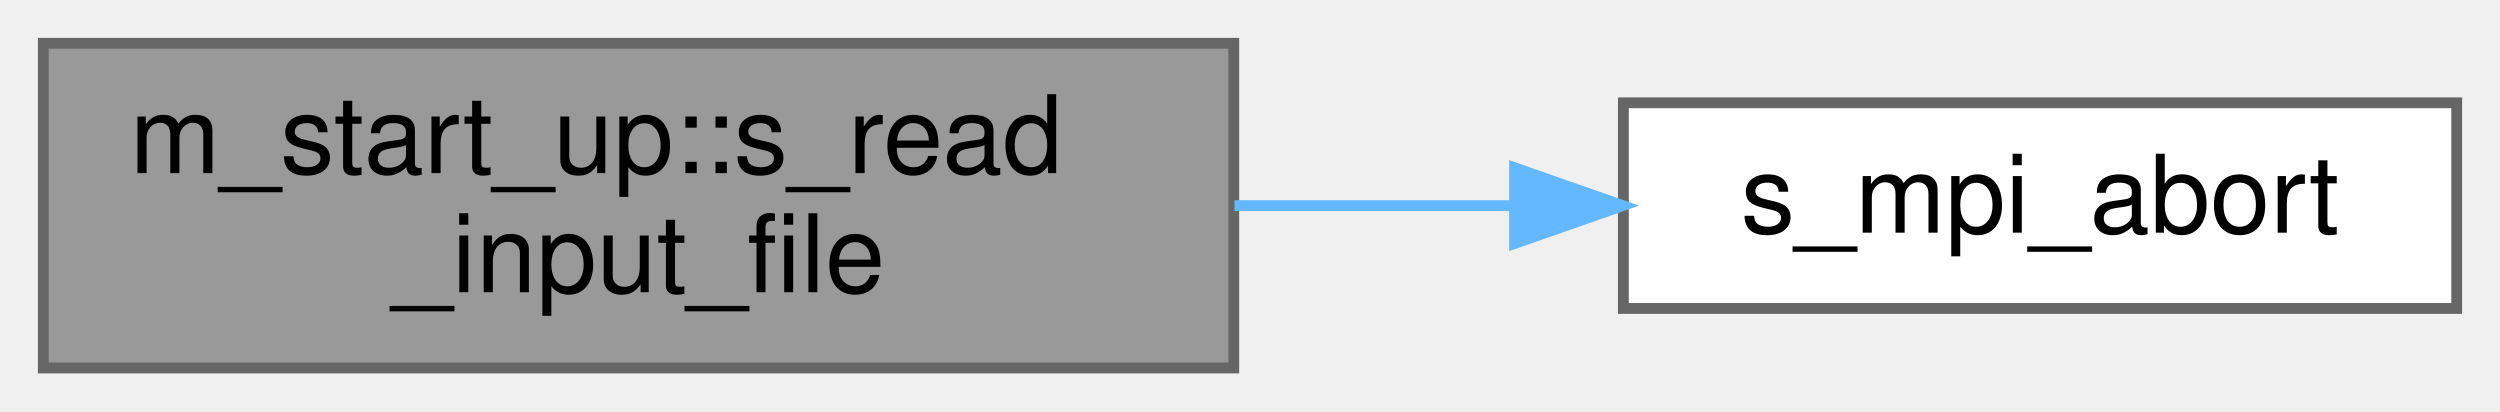
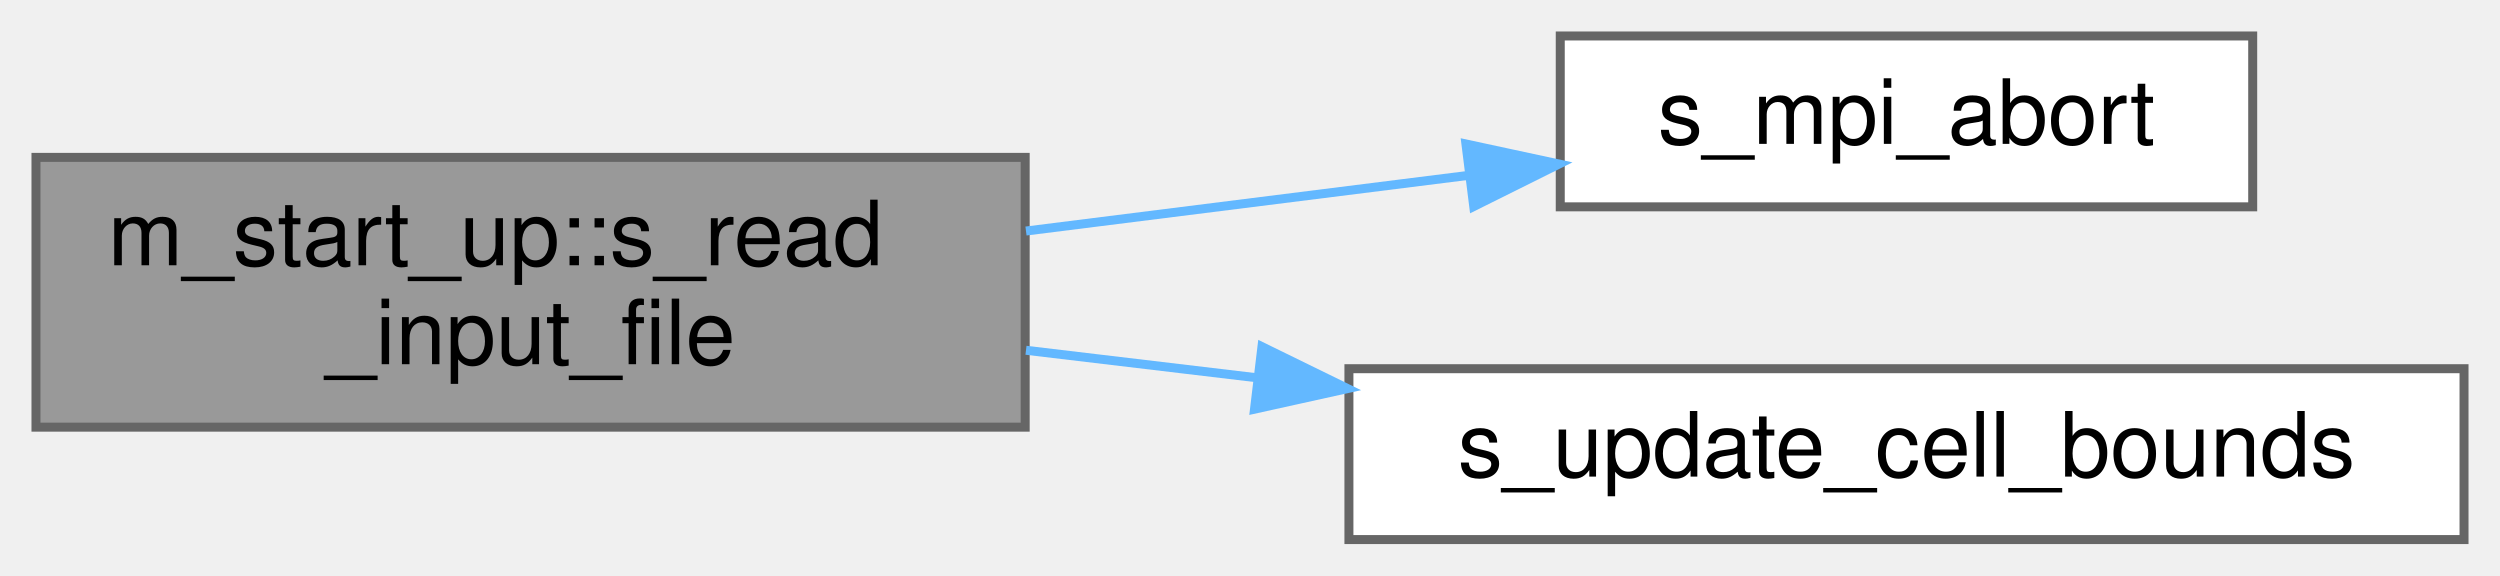
- <svg xmlns="http://www.w3.org/2000/svg" xmlns:xlink="http://www.w3.org/1999/xlink" width="231pt" height="38pt" viewBox="0.00 0.00 231.00 38.00">
-   <g id="graph0" class="graph" transform="scale(1 1) rotate(0) translate(4 34)">
+ <svg xmlns="http://www.w3.org/2000/svg" xmlns:xlink="http://www.w3.org/1999/xlink" width="278pt" height="64pt" viewBox="0.00 0.00 278.00 64.00">
+   <g id="graph0" class="graph" transform="scale(1 1) rotate(0) translate(4 60)">
    <g id="Node000001" class="node">
      <g id="a_Node000001">
        <a xlink:title="Reads the configuration file post_process.inp, in order to populate parameters in module m_global_par...">
-           <polygon fill="#999999" stroke="#666666" points="110,-30 0,-30 0,0 110,0 110,-30" />
-           <text text-anchor="start" x="8" y="-18" font-family="Helvetica,sans-Serif" font-size="10.00">m_start_up::s_read</text>
-           <text text-anchor="middle" x="55" y="-7" font-family="Helvetica,sans-Serif" font-size="10.00">_input_file</text>
+           <polygon fill="#999999" stroke="#666666" points="110,-42.5 0,-42.5 0,-12.5 110,-12.5 110,-42.5" />
+           <text text-anchor="start" x="8" y="-30.5" font-family="Helvetica,sans-Serif" font-size="10.00">m_start_up::s_read</text>
+           <text text-anchor="middle" x="55" y="-19.5" font-family="Helvetica,sans-Serif" font-size="10.00">_input_file</text>
        </a>
      </g>
    </g>
    <g id="Node000002" class="node">
      <g id="a_Node000002">
        <a xlink:href="m__mpi__common_8fpp_8f90.html#adbcc47e90968ff0f14ccc2ca3c47586a" target="_top" xlink:title="The subroutine terminates the MPI execution environment.">
-           <polygon fill="white" stroke="#666666" points="223,-24.5 146,-24.5 146,-5.5 223,-5.5 223,-24.5" />
-           <text text-anchor="middle" x="184.5" y="-12.5" font-family="Helvetica,sans-Serif" font-size="10.00">s_mpi_abort</text>
+           <polygon fill="white" stroke="#666666" points="246.5,-56 169.5,-56 169.5,-37 246.5,-37 246.5,-56" />
+           <text text-anchor="middle" x="208" y="-44" font-family="Helvetica,sans-Serif" font-size="10.00">s_mpi_abort</text>
        </a>
      </g>
    </g>
    <g id="edge1_Node000001_Node000002" class="edge">
      <g id="a_edge1_Node000001_Node000002">
        <a xlink:title=" ">
-           <path fill="none" stroke="#63b8ff" d="M110.07,-15C118.66,-15 127.49,-15 135.91,-15" />
-           <polygon fill="#63b8ff" stroke="#63b8ff" points="135.95,-18.5 145.95,-15 135.95,-11.5 135.95,-18.5" />
+           <path fill="none" stroke="#63b8ff" d="M110.09,-34.31C126.19,-36.33 143.72,-38.54 159.38,-40.51" />
+           <polygon fill="#63b8ff" stroke="#63b8ff" points="159.01,-43.99 169.36,-41.76 159.88,-37.04 159.01,-43.99" />
+         </a>
+       </g>
+     </g>
+     <g id="Node000003" class="node">
+       <g id="a_Node000003">
+         <a xlink:href="m__helper__basic_8fpp_8f90.html#a14ee7b0da061150d7ba4590f8f059012" target="_top" xlink:title="Updates the min and max number of cells in each set of axes.">
+           <polygon fill="white" stroke="#666666" points="270,-19 146,-19 146,0 270,0 270,-19" />
+           <text text-anchor="middle" x="208" y="-7" font-family="Helvetica,sans-Serif" font-size="10.00">s_update_cell_bounds</text>
+         </a>
+       </g>
+     </g>
+     <g id="edge2_Node000001_Node000003" class="edge">
+       <g id="a_edge2_Node000001_Node000003">
+         <a xlink:title=" ">
+           <path fill="none" stroke="#63b8ff" d="M110.09,-21.05C118.42,-20.06 127.13,-19.02 135.77,-17.99" />
+           <polygon fill="#63b8ff" stroke="#63b8ff" points="136.33,-21.45 145.85,-16.79 135.5,-14.5 136.33,-21.45" />
        </a>
      </g>
    </g>
  </g>
</svg>
